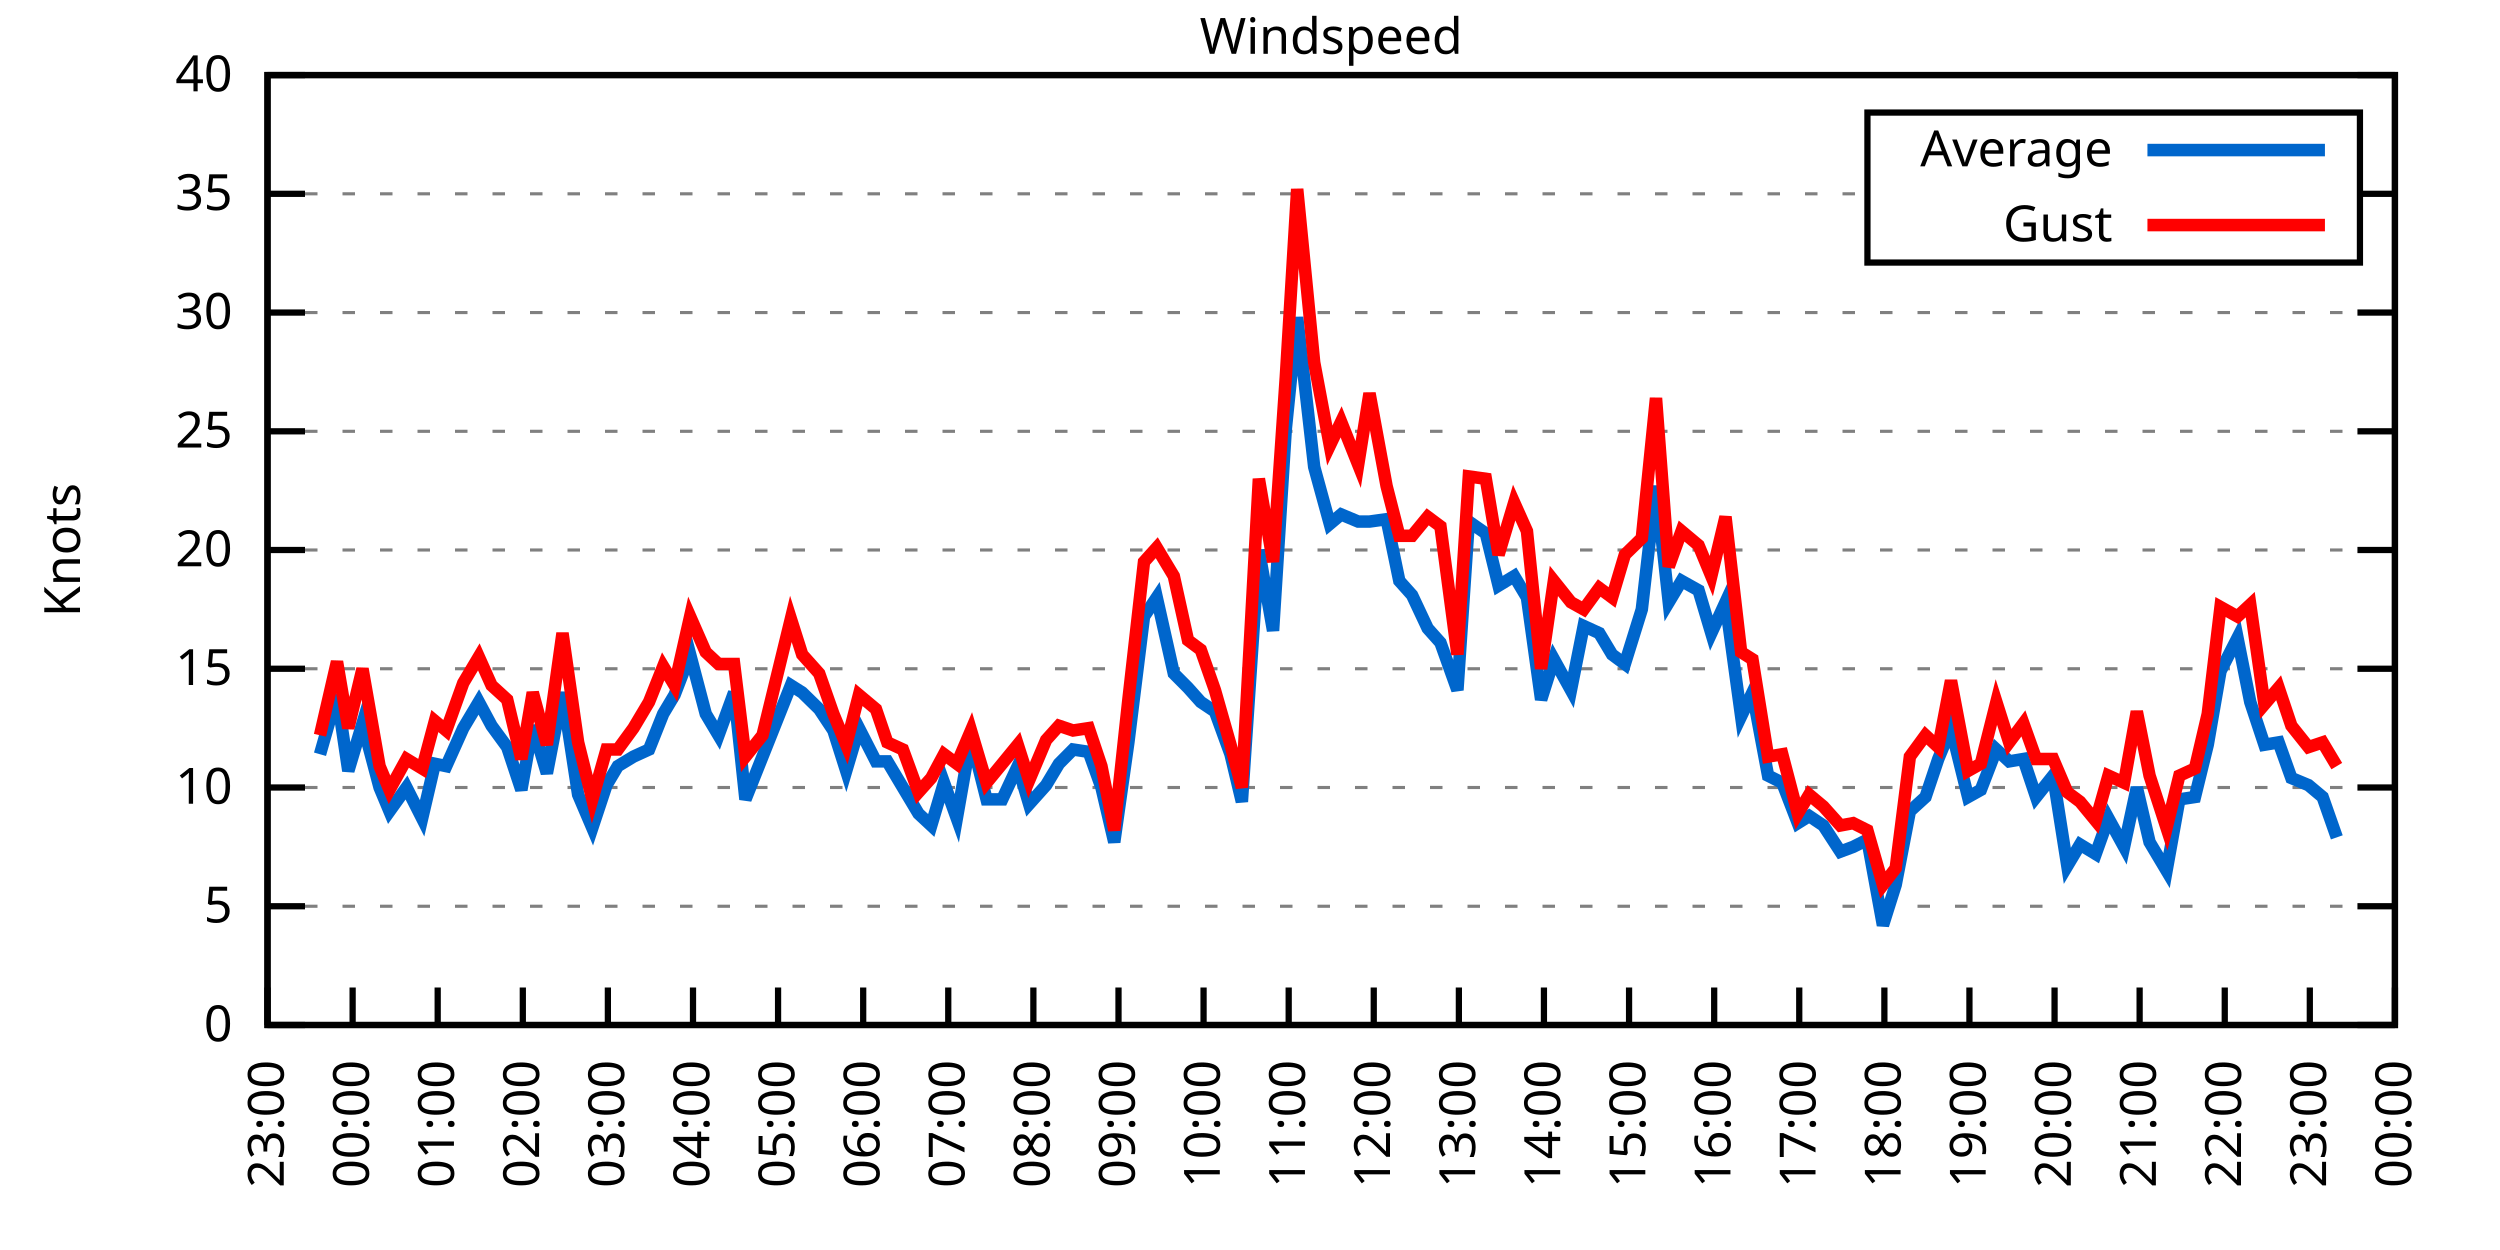
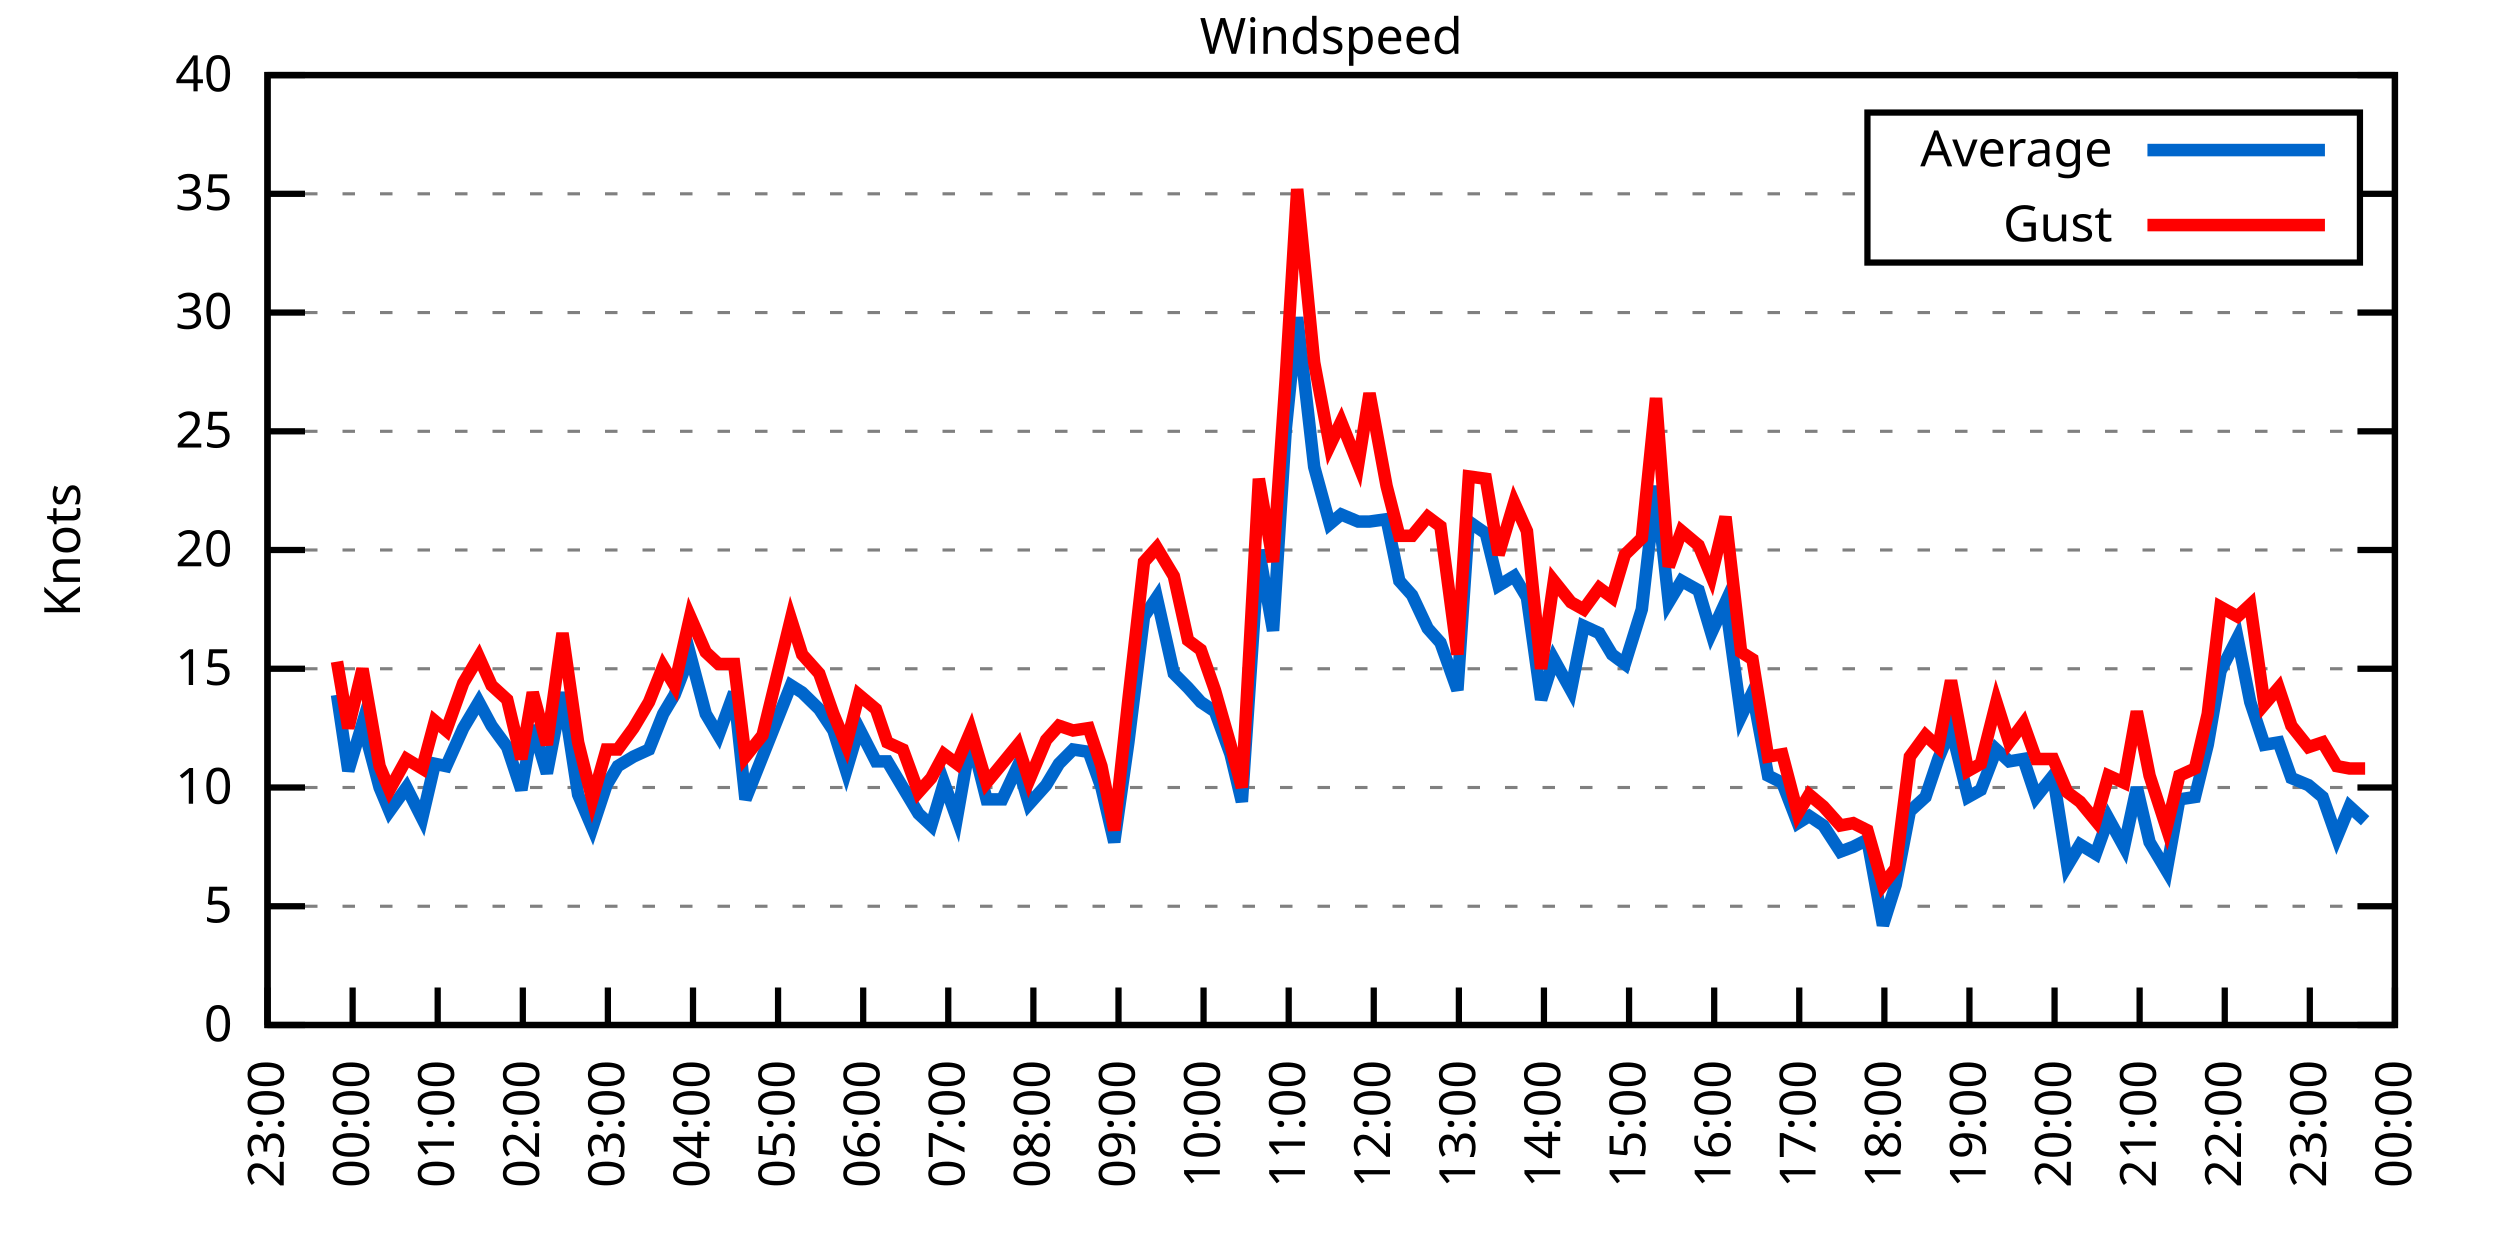
<svg xmlns="http://www.w3.org/2000/svg" xmlns:xlink="http://www.w3.org/1999/xlink" width="400" height="200" viewBox="0 0 400 200">
  <g id="gnuplot_canvas">
    <rect x="0" y="0" width="400" height="200" fill="none" />
    <defs>
      <circle id="gpDot" r="0.5" stroke-width="0.5" stroke="currentColor" />
      <path id="gpPt0" stroke-width="0.333" stroke="currentColor" d="M-1,0 h2 M0,-1 v2" />
      <path id="gpPt1" stroke-width="0.333" stroke="currentColor" d="M-1,-1 L1,1 M1,-1 L-1,1" />
      <path id="gpPt2" stroke-width="0.333" stroke="currentColor" d="M-1,0 L1,0 M0,-1 L0,1 M-1,-1 L1,1 M-1,1 L1,-1" />
      <rect id="gpPt3" stroke-width="0.333" stroke="currentColor" x="-1" y="-1" width="2" height="2" />
      <rect id="gpPt4" stroke-width="0.333" stroke="currentColor" fill="currentColor" x="-1" y="-1" width="2" height="2" />
      <circle id="gpPt5" stroke-width="0.333" stroke="currentColor" cx="0" cy="0" r="1" />
      <use xlink:href="#gpPt5" id="gpPt6" fill="currentColor" stroke="none" />
      <path id="gpPt7" stroke-width="0.333" stroke="currentColor" d="M0,-1.33 L-1.33,0.67 L1.33,0.67 z" />
      <use xlink:href="#gpPt7" id="gpPt8" fill="currentColor" stroke="none" />
      <use xlink:href="#gpPt7" id="gpPt9" stroke="currentColor" transform="rotate(180)" />
      <use xlink:href="#gpPt9" id="gpPt10" fill="currentColor" stroke="none" />
      <use xlink:href="#gpPt3" id="gpPt11" stroke="currentColor" transform="rotate(45)" />
      <use xlink:href="#gpPt11" id="gpPt12" fill="currentColor" stroke="none" />
      <path id="gpPt13" stroke-width="0.333" stroke="currentColor" d="M0,1.330 L1.265,0.411 L0.782,-1.067 L-0.782,-1.076 L-1.265,0.411 z" />
      <use xlink:href="#gpPt13" id="gpPt14" fill="currentColor" stroke="none" />
      <filter id="textbox" filterUnits="objectBoundingBox" x="0" y="0" height="1" width="1">
        <feFlood flood-color="white" flood-opacity="1" result="bgnd" />
        <feComposite in="SourceGraphic" in2="bgnd" operator="atop" />
      </filter>
      <filter id="greybox" filterUnits="objectBoundingBox" x="0" y="0" height="1" width="1">
        <feFlood flood-color="lightgrey" flood-opacity="1" result="grey" />
        <feComposite in="SourceGraphic" in2="grey" operator="atop" />
      </filter>
    </defs>
    <g fill="none" color="white" stroke="currentColor" stroke-width="1.00" stroke-linecap="butt" stroke-linejoin="miter">
</g>
    <g fill="none" color="black" stroke="currentColor" stroke-width="1.00" stroke-linecap="butt" stroke-linejoin="miter">
      <g stroke="none" shape-rendering="crispEdges">
        <polygon fill="rgb(255, 255, 255)" points="42.80,164.00 383.18,164.00 383.18,12.02 42.80,12.02 " />
      </g>
    </g>
    <g fill="none" color="black" stroke="currentColor" stroke-width="1.00" stroke-linecap="butt" stroke-linejoin="miter">
</g>
    <g fill="none" color="black" stroke="black" stroke-width="0.50" stroke-linecap="butt" stroke-linejoin="miter">
</g>
    <g fill="none" color="gray" stroke="currentColor" stroke-width="0.50" stroke-linecap="butt" stroke-linejoin="miter">
      <path stroke="gray" stroke-dasharray="2,4" class="gridline" d="M42.80,164.00 L383.19,164.00  " />
    </g>
    <g fill="none" color="gray" stroke="gray" stroke-width="1.00" stroke-linecap="butt" stroke-linejoin="miter">
</g>
    <g fill="none" color="black" stroke="currentColor" stroke-width="1.00" stroke-linecap="butt" stroke-linejoin="miter">
      <path stroke="black" d="M42.80,164.00 L48.80,164.00 M383.19,164.00 L377.19,164.00  " />
      <g transform="translate(37.20,166.60)" stroke="none" fill="black" font-family="Sans" font-size="8.00" text-anchor="end">
        <text>
          <tspan font-family="Sans"> 0</tspan>
        </text>
      </g>
    </g>
    <g fill="none" color="black" stroke="currentColor" stroke-width="1.00" stroke-linecap="butt" stroke-linejoin="miter">
</g>
    <g fill="none" color="black" stroke="black" stroke-width="0.50" stroke-linecap="butt" stroke-linejoin="miter">
</g>
    <g fill="none" color="gray" stroke="currentColor" stroke-width="0.50" stroke-linecap="butt" stroke-linejoin="miter">
      <path stroke="gray" stroke-dasharray="2,4" class="gridline" d="M42.80,145.00 L383.19,145.00  " />
    </g>
    <g fill="none" color="gray" stroke="gray" stroke-width="1.00" stroke-linecap="butt" stroke-linejoin="miter">
</g>
    <g fill="none" color="black" stroke="currentColor" stroke-width="1.00" stroke-linecap="butt" stroke-linejoin="miter">
      <path stroke="black" d="M42.80,145.00 L48.80,145.00 M383.19,145.00 L377.19,145.00  " />
      <g transform="translate(37.20,147.60)" stroke="none" fill="black" font-family="Sans" font-size="8.00" text-anchor="end">
        <text>
          <tspan font-family="Sans"> 5</tspan>
        </text>
      </g>
    </g>
    <g fill="none" color="black" stroke="currentColor" stroke-width="1.00" stroke-linecap="butt" stroke-linejoin="miter">
</g>
    <g fill="none" color="black" stroke="black" stroke-width="0.50" stroke-linecap="butt" stroke-linejoin="miter">
</g>
    <g fill="none" color="gray" stroke="currentColor" stroke-width="0.50" stroke-linecap="butt" stroke-linejoin="miter">
      <path stroke="gray" stroke-dasharray="2,4" class="gridline" d="M42.80,126.00 L383.19,126.00  " />
    </g>
    <g fill="none" color="gray" stroke="gray" stroke-width="1.00" stroke-linecap="butt" stroke-linejoin="miter">
</g>
    <g fill="none" color="black" stroke="currentColor" stroke-width="1.00" stroke-linecap="butt" stroke-linejoin="miter">
      <path stroke="black" d="M42.80,126.00 L48.80,126.00 M383.19,126.00 L377.19,126.00  " />
      <g transform="translate(37.20,128.60)" stroke="none" fill="black" font-family="Sans" font-size="8.00" text-anchor="end">
        <text>
          <tspan font-family="Sans"> 10</tspan>
        </text>
      </g>
    </g>
    <g fill="none" color="black" stroke="currentColor" stroke-width="1.00" stroke-linecap="butt" stroke-linejoin="miter">
</g>
    <g fill="none" color="black" stroke="black" stroke-width="0.50" stroke-linecap="butt" stroke-linejoin="miter">
</g>
    <g fill="none" color="gray" stroke="currentColor" stroke-width="0.50" stroke-linecap="butt" stroke-linejoin="miter">
      <path stroke="gray" stroke-dasharray="2,4" class="gridline" d="M42.80,107.00 L383.19,107.00  " />
    </g>
    <g fill="none" color="gray" stroke="gray" stroke-width="1.00" stroke-linecap="butt" stroke-linejoin="miter">
</g>
    <g fill="none" color="black" stroke="currentColor" stroke-width="1.00" stroke-linecap="butt" stroke-linejoin="miter">
      <path stroke="black" d="M42.80,107.00 L48.80,107.00 M383.19,107.00 L377.19,107.00  " />
      <g transform="translate(37.20,109.60)" stroke="none" fill="black" font-family="Sans" font-size="8.00" text-anchor="end">
        <text>
          <tspan font-family="Sans"> 15</tspan>
        </text>
      </g>
    </g>
    <g fill="none" color="black" stroke="currentColor" stroke-width="1.00" stroke-linecap="butt" stroke-linejoin="miter">
</g>
    <g fill="none" color="black" stroke="black" stroke-width="0.50" stroke-linecap="butt" stroke-linejoin="miter">
</g>
    <g fill="none" color="gray" stroke="currentColor" stroke-width="0.50" stroke-linecap="butt" stroke-linejoin="miter">
      <path stroke="gray" stroke-dasharray="2,4" class="gridline" d="M42.80,88.00 L383.19,88.00  " />
    </g>
    <g fill="none" color="gray" stroke="gray" stroke-width="1.00" stroke-linecap="butt" stroke-linejoin="miter">
</g>
    <g fill="none" color="black" stroke="currentColor" stroke-width="1.00" stroke-linecap="butt" stroke-linejoin="miter">
      <path stroke="black" d="M42.80,88.00 L48.80,88.00 M383.19,88.00 L377.19,88.00  " />
      <g transform="translate(37.20,90.60)" stroke="none" fill="black" font-family="Sans" font-size="8.00" text-anchor="end">
        <text>
          <tspan font-family="Sans"> 20</tspan>
        </text>
      </g>
    </g>
    <g fill="none" color="black" stroke="currentColor" stroke-width="1.00" stroke-linecap="butt" stroke-linejoin="miter">
</g>
    <g fill="none" color="black" stroke="black" stroke-width="0.50" stroke-linecap="butt" stroke-linejoin="miter">
</g>
    <g fill="none" color="gray" stroke="currentColor" stroke-width="0.50" stroke-linecap="butt" stroke-linejoin="miter">
      <path stroke="gray" stroke-dasharray="2,4" class="gridline" d="M42.80,69.01 L383.19,69.01  " />
    </g>
    <g fill="none" color="gray" stroke="gray" stroke-width="1.00" stroke-linecap="butt" stroke-linejoin="miter">
</g>
    <g fill="none" color="black" stroke="currentColor" stroke-width="1.00" stroke-linecap="butt" stroke-linejoin="miter">
      <path stroke="black" d="M42.80,69.01 L48.80,69.01 M383.19,69.01 L377.19,69.01  " />
      <g transform="translate(37.20,71.61)" stroke="none" fill="black" font-family="Sans" font-size="8.00" text-anchor="end">
        <text>
          <tspan font-family="Sans"> 25</tspan>
        </text>
      </g>
    </g>
    <g fill="none" color="black" stroke="currentColor" stroke-width="1.00" stroke-linecap="butt" stroke-linejoin="miter">
</g>
    <g fill="none" color="black" stroke="black" stroke-width="0.50" stroke-linecap="butt" stroke-linejoin="miter">
</g>
    <g fill="none" color="gray" stroke="currentColor" stroke-width="0.50" stroke-linecap="butt" stroke-linejoin="miter">
      <path stroke="gray" stroke-dasharray="2,4" class="gridline" d="M42.80,50.01 L383.19,50.01  " />
    </g>
    <g fill="none" color="gray" stroke="gray" stroke-width="1.00" stroke-linecap="butt" stroke-linejoin="miter">
</g>
    <g fill="none" color="black" stroke="currentColor" stroke-width="1.00" stroke-linecap="butt" stroke-linejoin="miter">
      <path stroke="black" d="M42.80,50.01 L48.80,50.01 M383.19,50.01 L377.19,50.01  " />
      <g transform="translate(37.20,52.61)" stroke="none" fill="black" font-family="Sans" font-size="8.00" text-anchor="end">
        <text>
          <tspan font-family="Sans"> 30</tspan>
        </text>
      </g>
    </g>
    <g fill="none" color="black" stroke="currentColor" stroke-width="1.00" stroke-linecap="butt" stroke-linejoin="miter">
</g>
    <g fill="none" color="black" stroke="black" stroke-width="0.50" stroke-linecap="butt" stroke-linejoin="miter">
</g>
    <g fill="none" color="gray" stroke="currentColor" stroke-width="0.50" stroke-linecap="butt" stroke-linejoin="miter">
      <path stroke="gray" stroke-dasharray="2,4" class="gridline" d="M42.80,31.01 L298.79,31.01 M377.59,31.01 L383.19,31.01  " />
    </g>
    <g fill="none" color="gray" stroke="gray" stroke-width="1.00" stroke-linecap="butt" stroke-linejoin="miter">
</g>
    <g fill="none" color="black" stroke="currentColor" stroke-width="1.00" stroke-linecap="butt" stroke-linejoin="miter">
      <path stroke="black" d="M42.80,31.01 L48.80,31.01 M383.19,31.01 L377.19,31.01  " />
      <g transform="translate(37.20,33.61)" stroke="none" fill="black" font-family="Sans" font-size="8.00" text-anchor="end">
        <text>
          <tspan font-family="Sans"> 35</tspan>
        </text>
      </g>
    </g>
    <g fill="none" color="black" stroke="currentColor" stroke-width="1.00" stroke-linecap="butt" stroke-linejoin="miter">
</g>
    <g fill="none" color="black" stroke="black" stroke-width="0.50" stroke-linecap="butt" stroke-linejoin="miter">
</g>
    <g fill="none" color="gray" stroke="currentColor" stroke-width="0.50" stroke-linecap="butt" stroke-linejoin="miter">
      <path stroke="gray" stroke-dasharray="2,4" class="gridline" d="M42.80,12.01 L383.19,12.01  " />
    </g>
    <g fill="none" color="gray" stroke="gray" stroke-width="1.00" stroke-linecap="butt" stroke-linejoin="miter">
</g>
    <g fill="none" color="black" stroke="currentColor" stroke-width="1.00" stroke-linecap="butt" stroke-linejoin="miter">
      <path stroke="black" d="M42.80,12.01 L48.80,12.01 M383.19,12.01 L377.19,12.01  " />
      <g transform="translate(37.20,14.61)" stroke="none" fill="black" font-family="Sans" font-size="8.00" text-anchor="end">
        <text>
          <tspan font-family="Sans"> 40</tspan>
        </text>
      </g>
    </g>
    <g fill="none" color="black" stroke="currentColor" stroke-width="1.00" stroke-linecap="butt" stroke-linejoin="miter">
      <path stroke="black" d="M42.80,164.00 L42.80,158.00  " />
      <g transform="translate(45.40,169.60) rotate(270.00)" stroke="none" fill="black" font-family="Sans" font-size="8.00" text-anchor="end">
        <text>
          <tspan font-family="Sans">23:00</tspan>
        </text>
      </g>
    </g>
    <g fill="none" color="black" stroke="currentColor" stroke-width="1.00" stroke-linecap="butt" stroke-linejoin="miter">
      <path stroke="black" d="M56.42,164.00 L56.42,158.00  " />
      <g transform="translate(59.02,169.60) rotate(270.00)" stroke="none" fill="black" font-family="Sans" font-size="8.00" text-anchor="end">
        <text>
          <tspan font-family="Sans">00:00</tspan>
        </text>
      </g>
    </g>
    <g fill="none" color="black" stroke="currentColor" stroke-width="1.00" stroke-linecap="butt" stroke-linejoin="miter">
      <path stroke="black" d="M70.03,164.00 L70.03,158.00  " />
      <g transform="translate(72.63,169.60) rotate(270.00)" stroke="none" fill="black" font-family="Sans" font-size="8.00" text-anchor="end">
        <text>
          <tspan font-family="Sans">01:00</tspan>
        </text>
      </g>
    </g>
    <g fill="none" color="black" stroke="currentColor" stroke-width="1.00" stroke-linecap="butt" stroke-linejoin="miter">
      <path stroke="black" d="M83.65,164.00 L83.65,158.00  " />
      <g transform="translate(86.25,169.60) rotate(270.00)" stroke="none" fill="black" font-family="Sans" font-size="8.00" text-anchor="end">
        <text>
          <tspan font-family="Sans">02:00</tspan>
        </text>
      </g>
    </g>
    <g fill="none" color="black" stroke="currentColor" stroke-width="1.00" stroke-linecap="butt" stroke-linejoin="miter">
      <path stroke="black" d="M97.26,164.00 L97.26,158.00  " />
      <g transform="translate(99.86,169.60) rotate(270.00)" stroke="none" fill="black" font-family="Sans" font-size="8.00" text-anchor="end">
        <text>
          <tspan font-family="Sans">03:00</tspan>
        </text>
      </g>
    </g>
    <g fill="none" color="black" stroke="currentColor" stroke-width="1.00" stroke-linecap="butt" stroke-linejoin="miter">
      <path stroke="black" d="M110.88,164.00 L110.88,158.00  " />
      <g transform="translate(113.48,169.60) rotate(270.00)" stroke="none" fill="black" font-family="Sans" font-size="8.00" text-anchor="end">
        <text>
          <tspan font-family="Sans">04:00</tspan>
        </text>
      </g>
    </g>
    <g fill="none" color="black" stroke="currentColor" stroke-width="1.00" stroke-linecap="butt" stroke-linejoin="miter">
      <path stroke="black" d="M124.49,164.00 L124.49,158.00  " />
      <g transform="translate(127.09,169.60) rotate(270.00)" stroke="none" fill="black" font-family="Sans" font-size="8.00" text-anchor="end">
        <text>
          <tspan font-family="Sans">05:00</tspan>
        </text>
      </g>
    </g>
    <g fill="none" color="black" stroke="currentColor" stroke-width="1.00" stroke-linecap="butt" stroke-linejoin="miter">
      <path stroke="black" d="M138.11,164.00 L138.11,158.00  " />
      <g transform="translate(140.71,169.60) rotate(270.00)" stroke="none" fill="black" font-family="Sans" font-size="8.00" text-anchor="end">
        <text>
          <tspan font-family="Sans">06:00</tspan>
        </text>
      </g>
    </g>
    <g fill="none" color="black" stroke="currentColor" stroke-width="1.00" stroke-linecap="butt" stroke-linejoin="miter">
      <path stroke="black" d="M151.72,164.00 L151.72,158.00  " />
      <g transform="translate(154.32,169.60) rotate(270.00)" stroke="none" fill="black" font-family="Sans" font-size="8.00" text-anchor="end">
        <text>
          <tspan font-family="Sans">07:00</tspan>
        </text>
      </g>
    </g>
    <g fill="none" color="black" stroke="currentColor" stroke-width="1.00" stroke-linecap="butt" stroke-linejoin="miter">
      <path stroke="black" d="M165.34,164.00 L165.34,158.00  " />
      <g transform="translate(167.94,169.60) rotate(270.00)" stroke="none" fill="black" font-family="Sans" font-size="8.00" text-anchor="end">
        <text>
          <tspan font-family="Sans">08:00</tspan>
        </text>
      </g>
    </g>
    <g fill="none" color="black" stroke="currentColor" stroke-width="1.00" stroke-linecap="butt" stroke-linejoin="miter">
      <path stroke="black" d="M178.96,164.00 L178.96,158.00  " />
      <g transform="translate(181.56,169.60) rotate(270.00)" stroke="none" fill="black" font-family="Sans" font-size="8.00" text-anchor="end">
        <text>
          <tspan font-family="Sans">09:00</tspan>
        </text>
      </g>
    </g>
    <g fill="none" color="black" stroke="currentColor" stroke-width="1.00" stroke-linecap="butt" stroke-linejoin="miter">
      <path stroke="black" d="M192.57,164.00 L192.57,158.00  " />
      <g transform="translate(195.17,169.60) rotate(270.00)" stroke="none" fill="black" font-family="Sans" font-size="8.00" text-anchor="end">
        <text>
          <tspan font-family="Sans">10:00</tspan>
        </text>
      </g>
    </g>
    <g fill="none" color="black" stroke="currentColor" stroke-width="1.00" stroke-linecap="butt" stroke-linejoin="miter">
      <path stroke="black" d="M206.19,164.00 L206.19,158.00  " />
      <g transform="translate(208.79,169.60) rotate(270.00)" stroke="none" fill="black" font-family="Sans" font-size="8.00" text-anchor="end">
        <text>
          <tspan font-family="Sans">11:00</tspan>
        </text>
      </g>
    </g>
    <g fill="none" color="black" stroke="currentColor" stroke-width="1.00" stroke-linecap="butt" stroke-linejoin="miter">
      <path stroke="black" d="M219.80,164.00 L219.80,158.00  " />
      <g transform="translate(222.40,169.60) rotate(270.00)" stroke="none" fill="black" font-family="Sans" font-size="8.00" text-anchor="end">
        <text>
          <tspan font-family="Sans">12:00</tspan>
        </text>
      </g>
    </g>
    <g fill="none" color="black" stroke="currentColor" stroke-width="1.00" stroke-linecap="butt" stroke-linejoin="miter">
      <path stroke="black" d="M233.42,164.00 L233.42,158.00  " />
      <g transform="translate(236.02,169.60) rotate(270.00)" stroke="none" fill="black" font-family="Sans" font-size="8.00" text-anchor="end">
        <text>
          <tspan font-family="Sans">13:00</tspan>
        </text>
      </g>
    </g>
    <g fill="none" color="black" stroke="currentColor" stroke-width="1.00" stroke-linecap="butt" stroke-linejoin="miter">
      <path stroke="black" d="M247.03,164.00 L247.03,158.00  " />
      <g transform="translate(249.63,169.60) rotate(270.00)" stroke="none" fill="black" font-family="Sans" font-size="8.00" text-anchor="end">
        <text>
          <tspan font-family="Sans">14:00</tspan>
        </text>
      </g>
    </g>
    <g fill="none" color="black" stroke="currentColor" stroke-width="1.00" stroke-linecap="butt" stroke-linejoin="miter">
      <path stroke="black" d="M260.65,164.00 L260.65,158.00  " />
      <g transform="translate(263.25,169.60) rotate(270.00)" stroke="none" fill="black" font-family="Sans" font-size="8.00" text-anchor="end">
        <text>
          <tspan font-family="Sans">15:00</tspan>
        </text>
      </g>
    </g>
    <g fill="none" color="black" stroke="currentColor" stroke-width="1.00" stroke-linecap="butt" stroke-linejoin="miter">
      <path stroke="black" d="M274.27,164.00 L274.27,158.00  " />
      <g transform="translate(276.87,169.60) rotate(270.00)" stroke="none" fill="black" font-family="Sans" font-size="8.00" text-anchor="end">
        <text>
          <tspan font-family="Sans">16:00</tspan>
        </text>
      </g>
    </g>
    <g fill="none" color="black" stroke="currentColor" stroke-width="1.00" stroke-linecap="butt" stroke-linejoin="miter">
      <path stroke="black" d="M287.88,164.00 L287.88,158.00  " />
      <g transform="translate(290.48,169.60) rotate(270.00)" stroke="none" fill="black" font-family="Sans" font-size="8.00" text-anchor="end">
        <text>
          <tspan font-family="Sans">17:00</tspan>
        </text>
      </g>
    </g>
    <g fill="none" color="black" stroke="currentColor" stroke-width="1.00" stroke-linecap="butt" stroke-linejoin="miter">
      <path stroke="black" d="M301.50,164.00 L301.50,158.00  " />
      <g transform="translate(304.10,169.60) rotate(270.00)" stroke="none" fill="black" font-family="Sans" font-size="8.00" text-anchor="end">
        <text>
          <tspan font-family="Sans">18:00</tspan>
        </text>
      </g>
    </g>
    <g fill="none" color="black" stroke="currentColor" stroke-width="1.00" stroke-linecap="butt" stroke-linejoin="miter">
      <path stroke="black" d="M315.11,164.00 L315.11,158.00  " />
      <g transform="translate(317.71,169.60) rotate(270.00)" stroke="none" fill="black" font-family="Sans" font-size="8.00" text-anchor="end">
        <text>
          <tspan font-family="Sans">19:00</tspan>
        </text>
      </g>
    </g>
    <g fill="none" color="black" stroke="currentColor" stroke-width="1.00" stroke-linecap="butt" stroke-linejoin="miter">
      <path stroke="black" d="M328.73,164.00 L328.73,158.00  " />
      <g transform="translate(331.33,169.60) rotate(270.00)" stroke="none" fill="black" font-family="Sans" font-size="8.00" text-anchor="end">
        <text>
          <tspan font-family="Sans">20:00</tspan>
        </text>
      </g>
    </g>
    <g fill="none" color="black" stroke="currentColor" stroke-width="1.00" stroke-linecap="butt" stroke-linejoin="miter">
      <path stroke="black" d="M342.34,164.00 L342.34,158.00  " />
      <g transform="translate(344.94,169.60) rotate(270.00)" stroke="none" fill="black" font-family="Sans" font-size="8.00" text-anchor="end">
        <text>
          <tspan font-family="Sans">21:00</tspan>
        </text>
      </g>
    </g>
    <g fill="none" color="black" stroke="currentColor" stroke-width="1.00" stroke-linecap="butt" stroke-linejoin="miter">
      <path stroke="black" d="M355.96,164.00 L355.96,158.00  " />
      <g transform="translate(358.56,169.60) rotate(270.00)" stroke="none" fill="black" font-family="Sans" font-size="8.00" text-anchor="end">
        <text>
          <tspan font-family="Sans">22:00</tspan>
        </text>
      </g>
    </g>
    <g fill="none" color="black" stroke="currentColor" stroke-width="1.00" stroke-linecap="butt" stroke-linejoin="miter">
      <path stroke="black" d="M369.57,164.00 L369.57,158.00  " />
      <g transform="translate(372.17,169.60) rotate(270.00)" stroke="none" fill="black" font-family="Sans" font-size="8.00" text-anchor="end">
        <text>
          <tspan font-family="Sans">23:00</tspan>
        </text>
      </g>
    </g>
    <g fill="none" color="black" stroke="currentColor" stroke-width="1.00" stroke-linecap="butt" stroke-linejoin="miter">
      <path stroke="black" d="M383.19,164.00 L383.19,158.00  " />
      <g transform="translate(385.79,169.60) rotate(270.00)" stroke="none" fill="black" font-family="Sans" font-size="8.00" text-anchor="end">
        <text>
          <tspan font-family="Sans">00:00</tspan>
        </text>
      </g>
    </g>
    <g fill="none" color="black" stroke="currentColor" stroke-width="1.00" stroke-linecap="butt" stroke-linejoin="miter">
</g>
    <g fill="none" color="black" stroke="currentColor" stroke-width="1.00" stroke-linecap="butt" stroke-linejoin="miter">
      <path stroke="black" d="M42.80,12.01 L42.80,164.00 L383.19,164.00 L383.19,12.01 L42.80,12.01 Z  " />
    </g>
    <g fill="none" color="black" stroke="currentColor" stroke-width="1.00" stroke-linecap="butt" stroke-linejoin="miter">
</g>
    <g fill="none" color="black" stroke="currentColor" stroke-width="1.00" stroke-linecap="butt" stroke-linejoin="miter">
      <path stroke="black" d="M298.79,42.01 L298.79,18.01 L377.59,18.01 L377.59,42.01 L298.79,42.01 Z  " />
    </g>
    <g id="Windspeed_plot_1">
      <g fill="none" color="white" stroke="black" stroke-width="2.00" stroke-linecap="butt" stroke-linejoin="miter">
</g>
      <g fill="none" color="black" stroke="currentColor" stroke-width="2.00" stroke-linecap="butt" stroke-linejoin="miter">
        <g transform="translate(337.99,26.61)" stroke="none" fill="black" font-family="Sans" font-size="8.00" text-anchor="end">
          <text>
            <tspan font-family="Sans">Average</tspan>
          </text>
        </g>
      </g>
      <g fill="none" color="black" stroke="currentColor" stroke-width="2.00" stroke-linecap="butt" stroke-linejoin="miter">
-         <path stroke="rgb(  0, 102, 204)" d="M343.59,24.01 L371.99,24.01 M51.20,120.68 L53.92,111.18 L55.73,123.34 L58.00,115.74 L60.73,126.00 L62.32,129.80   L65.04,126.00 L67.54,130.94 L69.58,122.20 L71.39,122.58 L74.12,116.50 L76.61,112.32 L78.65,116.12 L81.15,119.54   L83.42,126.38 L85.24,116.12 L87.50,123.72 L90.00,110.80 L92.50,127.14 L94.77,132.46 L97.04,125.62 L98.85,122.58   L101.35,121.06 L103.84,119.92 L106.11,114.22 L107.93,111.18 L110.42,104.72 L112.92,114.22 L114.96,117.64 L117.46,110.80   L119.27,127.90 L122.00,121.06 L126.54,109.66 L128.35,110.80 L131.07,113.46 L133.34,116.88 L135.39,123.34 L137.43,116.50   L140.15,121.82 L141.97,121.82 L144.46,126.00 L146.96,130.18 L149.00,132.08 L151.04,125.24 L153.09,130.94 L155.36,118.02   L157.85,127.90 L160.35,127.90 L162.84,122.58 L164.66,128.66 L167.38,125.62 L169.43,122.20 L171.69,119.92 L174.19,120.30   L176.23,126.00 L178.28,134.74 L180.54,118.78 L183.04,98.64 L185.08,95.60 L187.81,107.76 L190.08,110.04 L192.12,112.32   L194.39,113.84 L196.88,120.68 L198.70,128.28 L201.42,88.00 L203.69,100.92 L205.73,68.63 L207.55,50.77 L210.27,74.71   L212.77,83.83 L214.58,82.31 L217.31,83.45 L219.12,83.45 L221.85,83.07 L223.89,92.94 L225.93,95.22 L228.43,100.54   L230.47,102.82 L233.19,110.42 L235.01,83.45 L237.73,85.35 L239.77,93.70 L242.27,92.18 L244.31,95.60 L246.58,111.94   L248.62,105.48 L251.35,110.42 L253.39,100.16 L255.88,101.30 L257.93,104.72 L259.97,106.24 L262.69,97.50 L264.96,77.75   L267.00,96.36 L269.05,92.94 L271.77,94.46 L273.81,101.30 L276.08,96.36 L278.58,114.60 L280.39,110.80 L282.89,124.10   L285.16,125.24 L287.65,131.70 L289.47,130.56 L291.74,132.08 L294.46,136.26 L296.50,135.50 L298.77,134.36 L301.27,148.04   L303.31,141.58 L305.58,129.80 L308.08,127.52 L310.12,121.44 L312.16,116.50 L314.89,127.52 L316.93,126.38 L319.42,119.92   L321.47,121.82 L323.74,121.44 L325.78,127.52 L328.50,124.10 L330.77,138.54 L332.81,135.12 L335.31,136.64 L337.35,130.94   L339.85,135.50 L341.89,126.00 L343.93,134.74 L346.65,139.30 L348.70,127.90 L351.19,127.52 L353.24,119.16 L355.28,107.38   L358.00,102.06 L360.04,112.32 L362.31,119.16 L364.58,118.78 L366.62,124.48 L369.35,125.62 L371.62,127.52 L373.89,133.98    " />
+         <path stroke="rgb(  0, 102, 204)" d="M343.59,24.01 L371.99,24.01 M53.92,111.18 L55.73,123.34 L58.00,115.74 L60.73,126.00 L62.32,129.80 L65.04,126.00   L67.54,130.94 L69.58,122.20 L71.39,122.58 L74.12,116.50 L76.61,112.32 L78.65,116.12 L81.15,119.54 L83.42,126.38   L85.24,116.12 L87.50,123.72 L90.00,110.80 L92.50,127.14 L94.77,132.46 L97.04,125.62 L98.85,122.58 L101.35,121.06   L103.84,119.92 L106.11,114.22 L107.93,111.18 L110.42,104.72 L112.92,114.22 L114.96,117.64 L117.46,110.80 L119.27,127.90   L122.00,121.06 L126.54,109.66 L128.35,110.80 L131.07,113.46 L133.34,116.88 L135.39,123.34 L137.43,116.50 L140.15,121.82   L141.97,121.82 L144.46,126.00 L146.96,130.18 L149.00,132.08 L151.04,125.24 L153.09,130.94 L155.36,118.02 L157.85,127.90   L160.35,127.90 L162.84,122.58 L164.66,128.66 L167.38,125.62 L169.43,122.20 L171.69,119.92 L174.19,120.30 L176.23,126.00   L178.28,134.74 L180.54,118.78 L183.04,98.64 L185.08,95.60 L187.81,107.76 L190.08,110.04 L192.12,112.32 L194.39,113.84   L196.88,120.68 L198.70,128.28 L201.42,88.00 L203.69,100.92 L205.73,68.63 L207.55,50.77 L210.27,74.71 L212.77,83.83   L214.58,82.31 L217.31,83.45 L219.12,83.45 L221.85,83.07 L223.89,92.94 L225.93,95.22 L228.43,100.54 L230.47,102.82   L233.19,110.42 L235.01,83.45 L237.73,85.35 L239.77,93.70 L242.27,92.18 L244.31,95.60 L246.58,111.94 L248.62,105.48   L251.35,110.42 L253.39,100.16 L255.88,101.30 L257.93,104.72 L259.97,106.24 L262.69,97.50 L264.96,77.75 L267.00,96.36   L269.05,92.94 L271.77,94.46 L273.81,101.30 L276.08,96.36 L278.58,114.60 L280.39,110.80 L282.89,124.10 L285.16,125.24   L287.65,131.70 L289.47,130.56 L291.74,132.08 L294.46,136.26 L296.50,135.50 L298.77,134.36 L301.27,148.04 L303.31,141.58   L305.58,129.80 L308.08,127.52 L310.12,121.44 L312.16,116.50 L314.89,127.52 L316.93,126.38 L319.42,119.92 L321.47,121.82   L323.74,121.44 L325.78,127.52 L328.50,124.10 L330.77,138.54 L332.81,135.12 L335.31,136.64 L337.35,130.94 L339.85,135.50   L341.89,126.00 L343.93,134.74 L346.65,139.30 L348.70,127.90 L351.19,127.52 L353.24,119.16 L355.28,107.38 L358.00,102.06   L360.04,112.32 L362.31,119.16 L364.58,118.78 L366.62,124.48 L369.35,125.62 L371.62,127.52 L373.89,133.98 L375.93,129.04   L378.42,131.32  " />
      </g>
    </g>
    <g id="Windspeed_plot_2">
      <g fill="none" color="black" stroke="currentColor" stroke-width="2.00" stroke-linecap="butt" stroke-linejoin="miter">
        <g transform="translate(337.99,38.61)" stroke="none" fill="black" font-family="Sans" font-size="8.00" text-anchor="end">
          <text>
            <tspan font-family="Sans">Gust</tspan>
          </text>
        </g>
      </g>
      <g fill="none" color="black" stroke="currentColor" stroke-width="2.00" stroke-linecap="butt" stroke-linejoin="miter">
-         <path stroke="rgb(255,   0,   0)" d="M343.59,36.01 L371.99,36.01 M51.20,117.64 L53.92,105.86 L55.73,116.50 L58.00,107.00 L60.73,122.58 L62.32,126.38   L65.04,121.44 L67.54,122.96 L69.58,115.36 L71.39,116.88 L74.12,109.28 L76.61,105.10 L78.65,109.66 L81.15,111.94   L83.42,121.44 L85.24,110.80 L87.50,119.16 L90.00,101.30 L92.50,118.78 L94.77,127.90 L97.04,119.92 L98.85,119.92   L101.35,116.50 L103.84,112.32 L106.11,106.62 L107.93,109.66 L110.42,98.64 L112.92,104.34 L114.96,106.24 L117.46,106.24   L119.27,121.06 L122.00,117.64 L126.54,99.02 L128.35,104.72 L131.07,107.76 L133.34,114.22 L135.39,119.16 L137.43,111.18   L140.15,113.46 L141.97,118.78 L144.46,119.92 L146.96,126.76 L149.00,124.48 L151.04,120.68 L153.09,122.20 L155.36,116.88   L157.85,125.24 L160.35,122.20 L162.84,119.16 L164.66,124.86 L167.38,118.40 L169.43,116.12 L171.69,116.88 L174.19,116.50   L176.23,122.58 L178.28,132.84 L180.54,111.94 L183.04,89.90 L185.08,87.63 L187.81,92.18 L190.08,102.44 L192.12,103.96   L194.39,110.42 L196.88,119.16 L198.70,126.00 L201.42,76.61 L203.69,89.90 L205.73,60.27 L207.55,30.25 L210.27,57.99   L212.77,71.29 L214.58,67.49 L217.31,74.33 L219.12,62.93 L221.85,77.75 L223.89,85.73 L225.93,85.73 L228.43,82.69   L230.47,84.21 L233.19,104.72 L235.01,76.23 L237.73,76.61 L239.77,88.76 L242.27,80.41 L244.31,84.97 L246.58,107.00   L248.62,92.94 L251.35,96.36 L253.39,97.50 L255.88,94.08 L257.93,95.60 L259.97,88.76 L262.69,86.11 L264.96,63.69   L267.00,90.66 L269.05,84.97 L271.77,87.25 L273.81,92.18 L276.08,82.69 L278.58,104.34 L280.39,105.48 L282.89,121.06   L285.16,120.68 L287.65,130.18 L289.47,127.14 L291.74,129.04 L294.46,132.08 L296.50,131.70 L298.77,132.84 L301.27,141.58   L303.31,138.92 L305.58,121.06 L308.08,117.64 L310.12,119.54 L312.16,108.90 L314.89,123.34 L316.93,122.20 L319.42,112.32   L321.47,118.78 L323.74,115.74 L325.78,121.44 L328.50,121.44 L330.77,126.76 L332.81,128.28 L335.31,131.32 L337.35,124.10   L339.85,125.24 L341.89,113.84 L343.93,124.10 L346.65,132.46 L348.70,124.10 L351.19,122.96 L353.24,114.22 L355.28,97.12   L358.00,98.64 L360.04,96.74 L362.31,112.70 L364.58,110.04 L366.62,116.12 L369.35,119.54 L371.62,118.78 L373.89,122.58    " />
+         <path stroke="rgb(255,   0,   0)" d="M343.59,36.01 L371.99,36.01 M53.92,105.86 L55.73,116.50 L58.00,107.00 L60.73,122.58 L62.32,126.38 L65.04,121.44   L67.54,122.96 L69.58,115.36 L71.39,116.88 L74.12,109.28 L76.61,105.10 L78.65,109.66 L81.15,111.94 L83.42,121.44   L85.24,110.80 L87.50,119.16 L90.00,101.30 L92.50,118.78 L94.77,127.90 L97.04,119.92 L98.85,119.92 L101.35,116.50   L103.84,112.32 L106.11,106.62 L107.93,109.66 L110.42,98.64 L112.92,104.34 L114.96,106.24 L117.46,106.24 L119.27,121.06   L122.00,117.64 L126.54,99.02 L128.35,104.72 L131.07,107.76 L133.34,114.22 L135.39,119.16 L137.43,111.18 L140.15,113.46   L141.97,118.78 L144.46,119.92 L146.96,126.76 L149.00,124.48 L151.04,120.68 L153.09,122.20 L155.36,116.88 L157.85,125.24   L160.35,122.20 L162.84,119.16 L164.66,124.86 L167.38,118.40 L169.43,116.12 L171.69,116.88 L174.19,116.50 L176.23,122.58   L178.28,132.84 L180.54,111.94 L183.04,89.90 L185.08,87.63 L187.81,92.18 L190.08,102.44 L192.12,103.96 L194.39,110.42   L196.88,119.16 L198.70,126.00 L201.42,76.61 L203.69,89.90 L205.73,60.27 L207.55,30.25 L210.27,57.99 L212.77,71.29   L214.58,67.49 L217.31,74.33 L219.12,62.93 L221.85,77.75 L223.89,85.73 L225.93,85.73 L228.43,82.69 L230.47,84.21   L233.19,104.72 L235.01,76.23 L237.73,76.61 L239.77,88.76 L242.27,80.41 L244.31,84.97 L246.58,107.00 L248.62,92.94   L251.35,96.36 L253.39,97.50 L255.88,94.08 L257.93,95.60 L259.97,88.76 L262.69,86.11 L264.96,63.69 L267.00,90.66   L269.05,84.97 L271.77,87.25 L273.81,92.18 L276.08,82.69 L278.58,104.34 L280.39,105.48 L282.89,121.06 L285.16,120.68   L287.65,130.18 L289.47,127.14 L291.74,129.04 L294.46,132.08 L296.50,131.70 L298.77,132.84 L301.27,141.58 L303.31,138.92   L305.58,121.06 L308.08,117.64 L310.12,119.54 L312.16,108.90 L314.89,123.34 L316.93,122.20 L319.42,112.32 L321.47,118.78   L323.74,115.74 L325.78,121.44 L328.50,121.44 L330.77,126.76 L332.81,128.28 L335.31,131.32 L337.35,124.10 L339.85,125.24   L341.89,113.84 L343.93,124.10 L346.65,132.46 L348.70,124.10 L351.19,122.96 L353.24,114.22 L355.28,97.12 L358.00,98.64   L360.04,96.74 L362.31,112.70 L364.58,110.04 L366.62,116.12 L369.35,119.54 L371.62,118.78 L373.89,122.58 L375.93,122.96   L378.42,122.96  " />
      </g>
    </g>
    <g fill="none" color="black" stroke="currentColor" stroke-width="2.00" stroke-linecap="butt" stroke-linejoin="miter">
</g>
    <g fill="none" color="black" stroke="black" stroke-width="1.00" stroke-linecap="butt" stroke-linejoin="miter">
</g>
    <g fill="none" color="black" stroke="currentColor" stroke-width="1.00" stroke-linecap="butt" stroke-linejoin="miter">
      <path stroke="black" d="M42.80,12.01 L42.80,164.00 L383.19,164.00 L383.19,12.01 L42.80,12.01 Z  " />
      <g transform="translate(12.80,88.01) rotate(270.00)" stroke="none" fill="black" font-family="Sans" font-size="8.00" text-anchor="middle">
        <text>
          <tspan font-family="Sans">Knots</tspan>
        </text>
      </g>
    </g>
    <g fill="none" color="black" stroke="currentColor" stroke-width="1.00" stroke-linecap="butt" stroke-linejoin="miter">
</g>
    <g fill="none" color="black" stroke="currentColor" stroke-width="1.00" stroke-linecap="butt" stroke-linejoin="miter">
      <g transform="translate(212.99,8.61)" stroke="none" fill="black" font-family="Sans" font-size="8.00" text-anchor="middle">
        <text>
          <tspan font-family="Sans">Windspeed</tspan>
        </text>
      </g>
    </g>
    <g fill="none" color="black" stroke="currentColor" stroke-width="1.00" stroke-linecap="butt" stroke-linejoin="miter">
</g>
  </g>
</svg>
